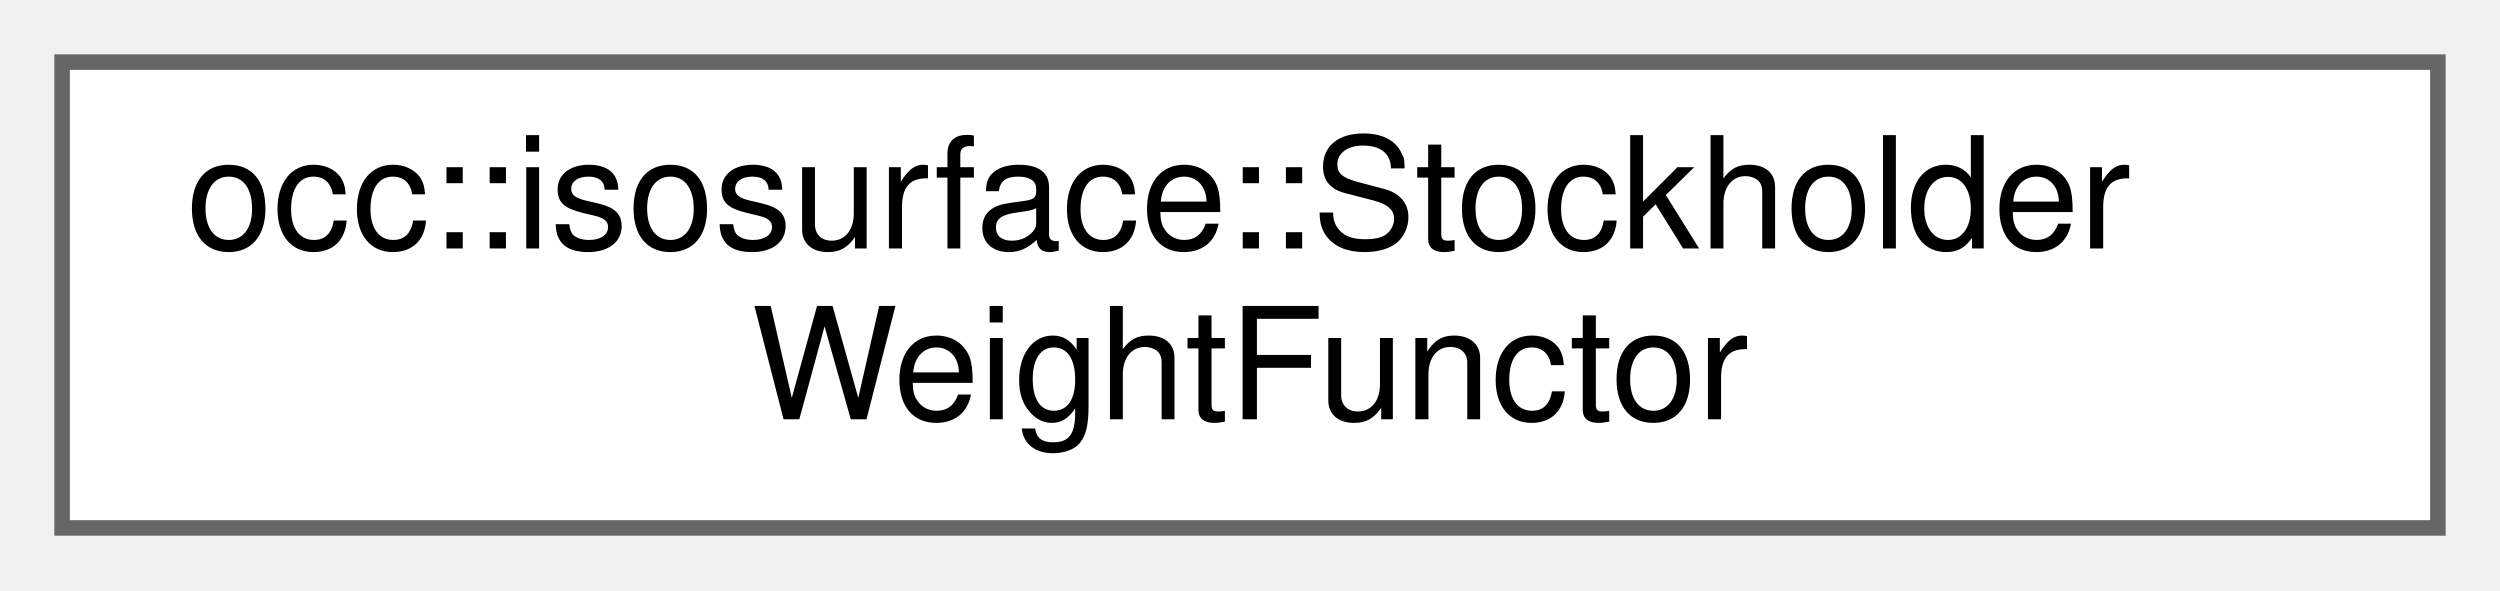
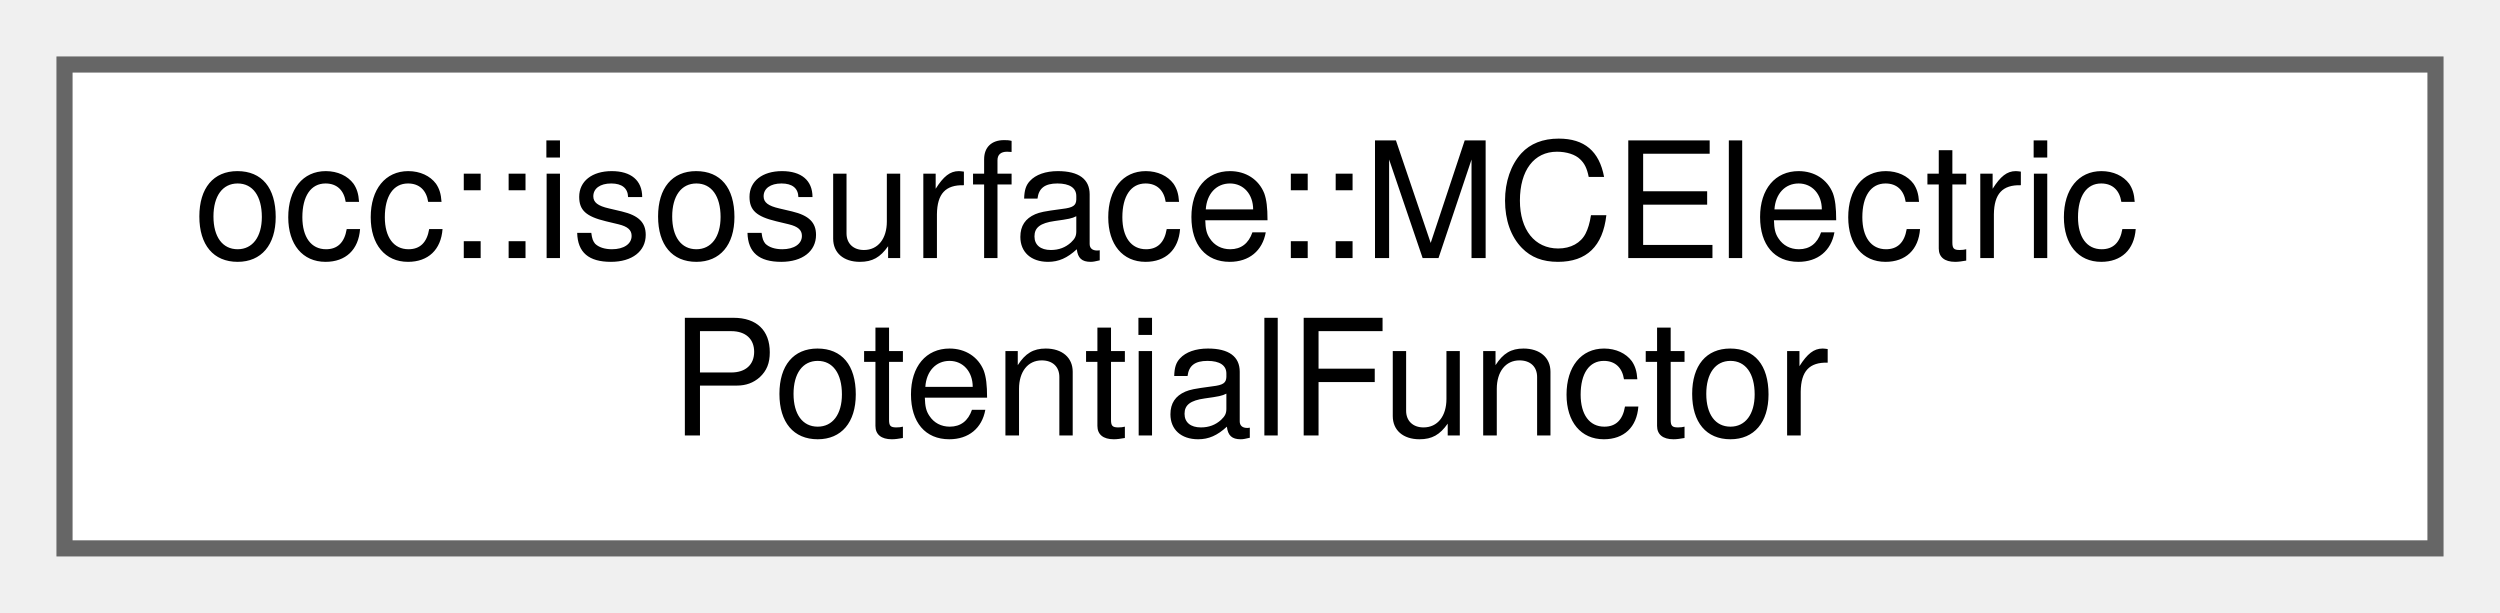
- <svg xmlns="http://www.w3.org/2000/svg" xmlns:xlink="http://www.w3.org/1999/xlink" width="161pt" height="38pt" viewBox="0.00 0.00 161.00 38.00">
+ <svg xmlns="http://www.w3.org/2000/svg" xmlns:xlink="http://www.w3.org/1999/xlink" width="155pt" height="38pt" viewBox="0.00 0.00 155.00 38.00">
  <g id="graph0" class="graph" transform="scale(1 1) rotate(0) translate(4 34)">
    <g id="Node000000" class="node">
      <g id="a_Node000000">
-         <a xlink:href="classocc_1_1isosurface_1_1StockholderWeightFunctor.html" target="_top" xlink:title=" ">
-           <polygon fill="white" stroke="#666666" points="153,-30 0,-30 0,0 153,0 153,-30" />
-           <text text-anchor="start" x="8" y="-18" font-family="Helvetica,sans-Serif" font-size="10.00">occ::isosurface::Stockholder</text>
-           <text text-anchor="middle" x="76.5" y="-7" font-family="Helvetica,sans-Serif" font-size="10.00">WeightFunctor</text>
+         <a xlink:href="classocc_1_1isosurface_1_1MCElectricPotentialFunctor.html" target="_top" xlink:title=" ">
+           <polygon fill="white" stroke="#666666" points="147,-30 0,-30 0,0 147,0 147,-30" />
+           <text text-anchor="start" x="8" y="-18" font-family="Helvetica,sans-Serif" font-size="10.00">occ::isosurface::MCElectric</text>
+           <text text-anchor="middle" x="73.5" y="-7" font-family="Helvetica,sans-Serif" font-size="10.00">PotentialFunctor</text>
        </a>
      </g>
    </g>
  </g>
</svg>
